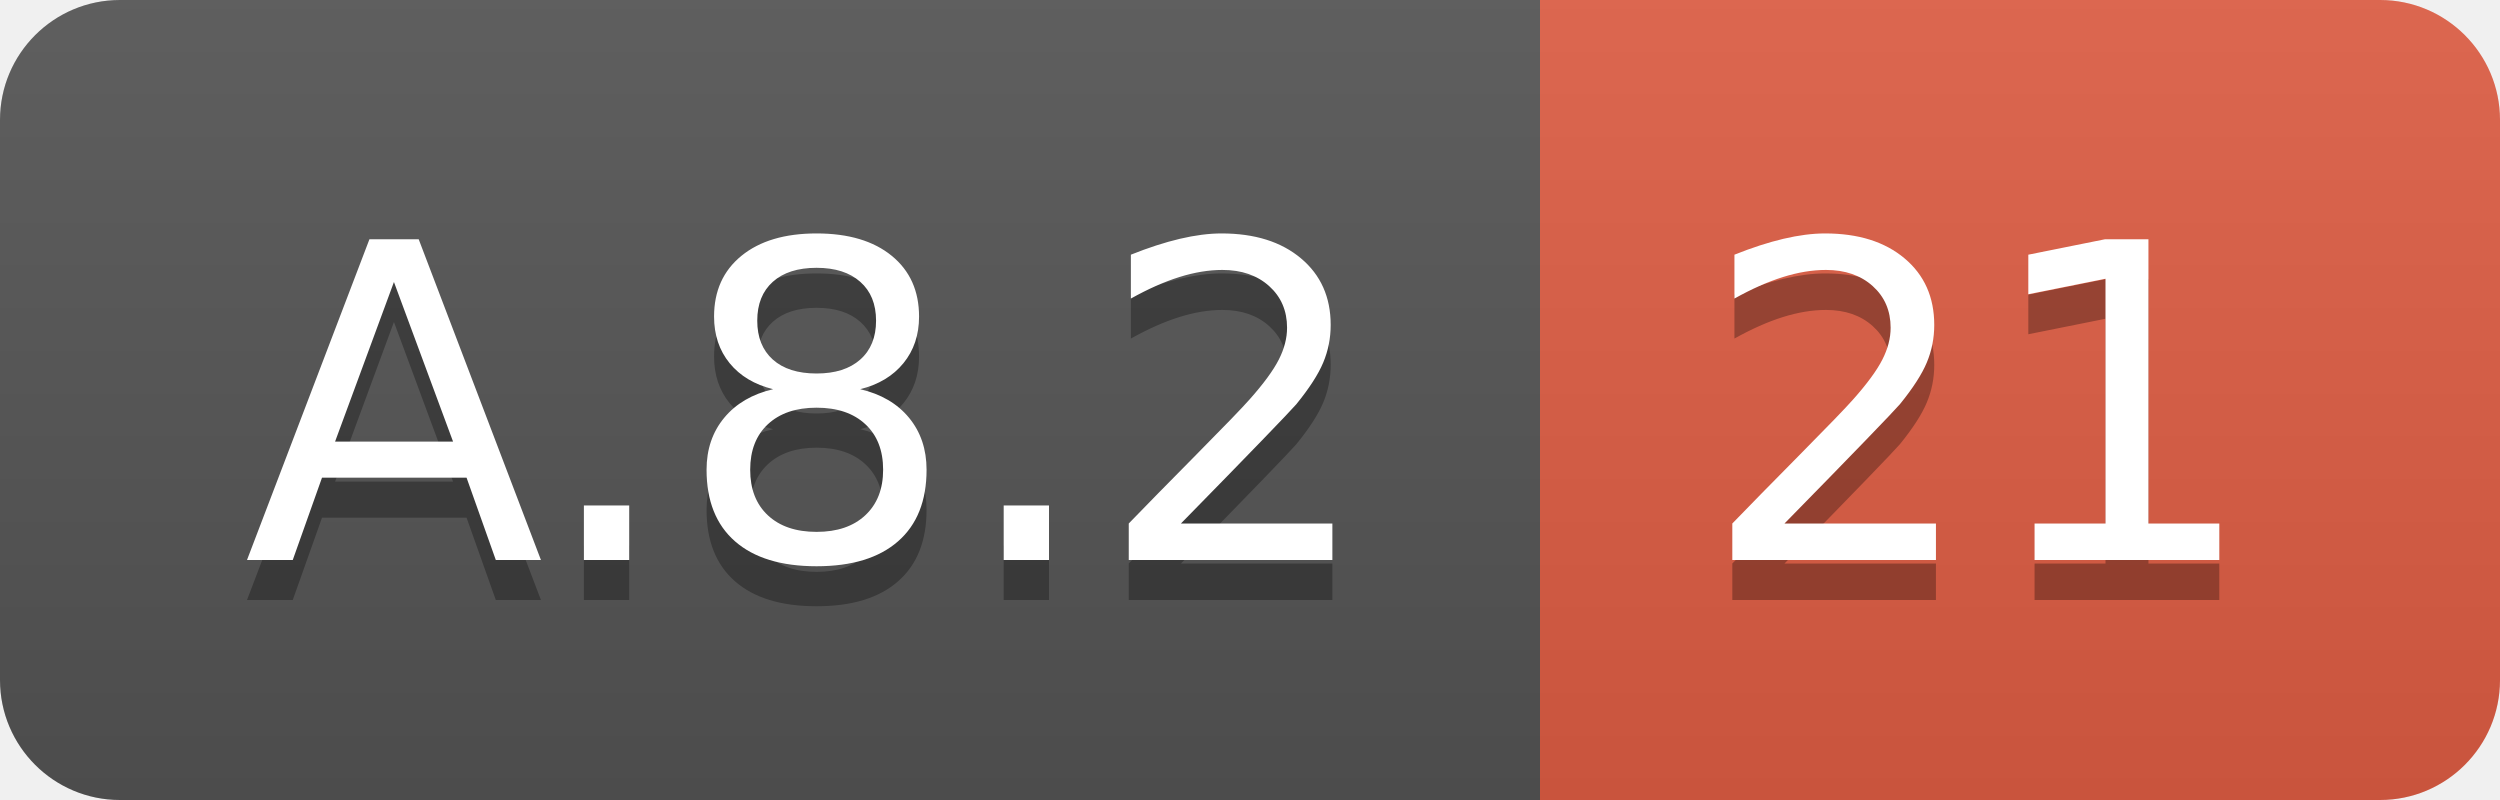
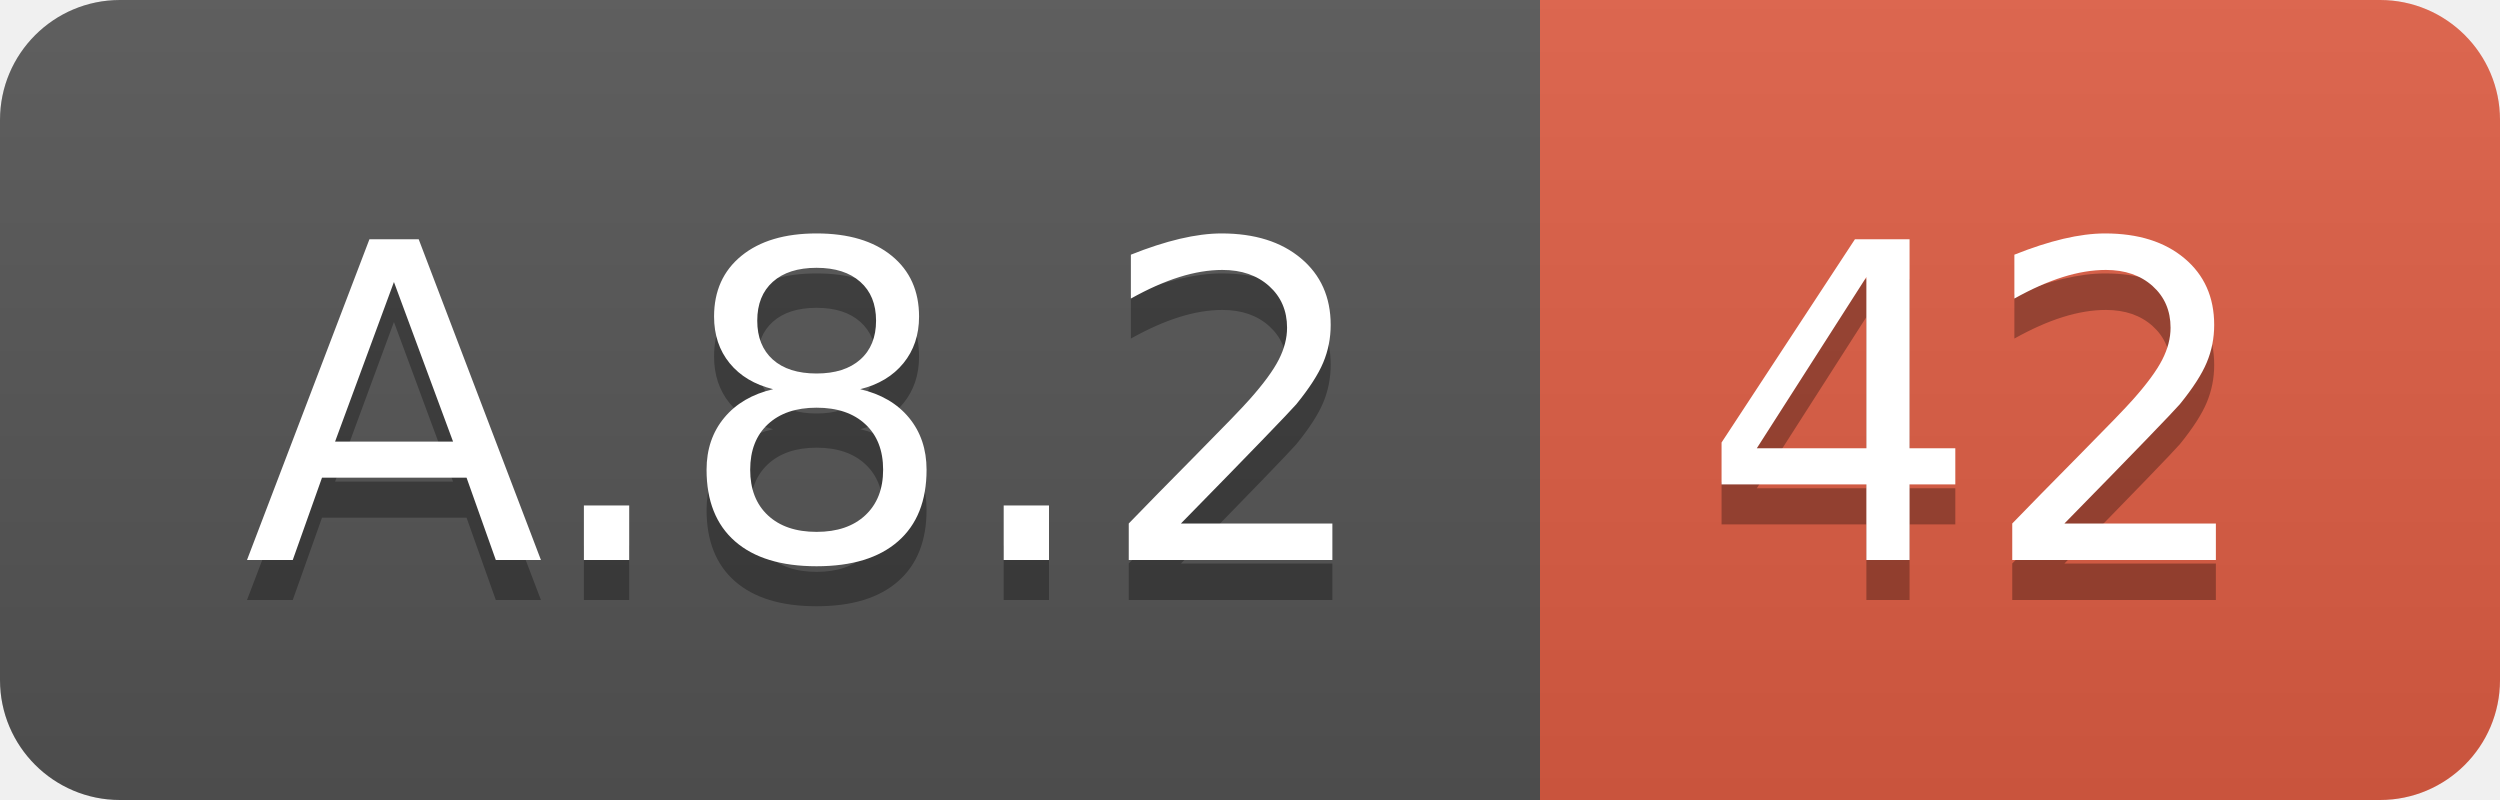
<svg xmlns="http://www.w3.org/2000/svg" width="62.5" height="20">
  <linearGradient id="smooth" x2="0" y2="100%">
    <stop offset="0" stop-color="#bbb" stop-opacity=".1" />
    <stop offset="1" stop-opacity=".1" />
  </linearGradient>
  <clipPath id="round">
    <rect width="62.5" height="20" rx="3" fill="#fff" />
  </clipPath>
  <g clip-path="url(#round)">
    <rect width="38.5" height="20" fill="#555" />
    <rect x="38.5" width="24.0" height="20" fill="#e05d44" />
    <rect width="62.5" height="20" fill="url(#smooth)" />
  </g>
  <g fill="#fff" text-anchor="middle" font-family="DejaVu Sans,Verdana,Geneva,sans-serif" font-size="110">
    <text x="202.5" y="150" fill="#010101" fill-opacity=".3" transform="scale(0.1)" textLength="285.0" lengthAdjust="spacing">A.8.2</text>
    <text x="202.5" y="140" transform="scale(0.1)" textLength="285.0" lengthAdjust="spacing">A.8.2</text>
-     <text x="495.0" y="150" fill="#010101" fill-opacity=".3" transform="scale(0.1)" textLength="140.0" lengthAdjust="spacing">21</text>
-     <text x="495.0" y="140" transform="scale(0.1)" textLength="140.0" lengthAdjust="spacing">21</text>
+     <text x="495.0" y="150" fill="#010101" fill-opacity=".3" transform="scale(0.1)" textLength="140.0" lengthAdjust="spacing">42</text>
+     <text x="495.0" y="140" transform="scale(0.1)" textLength="140.0" lengthAdjust="spacing">42</text>
  </g>
</svg>
